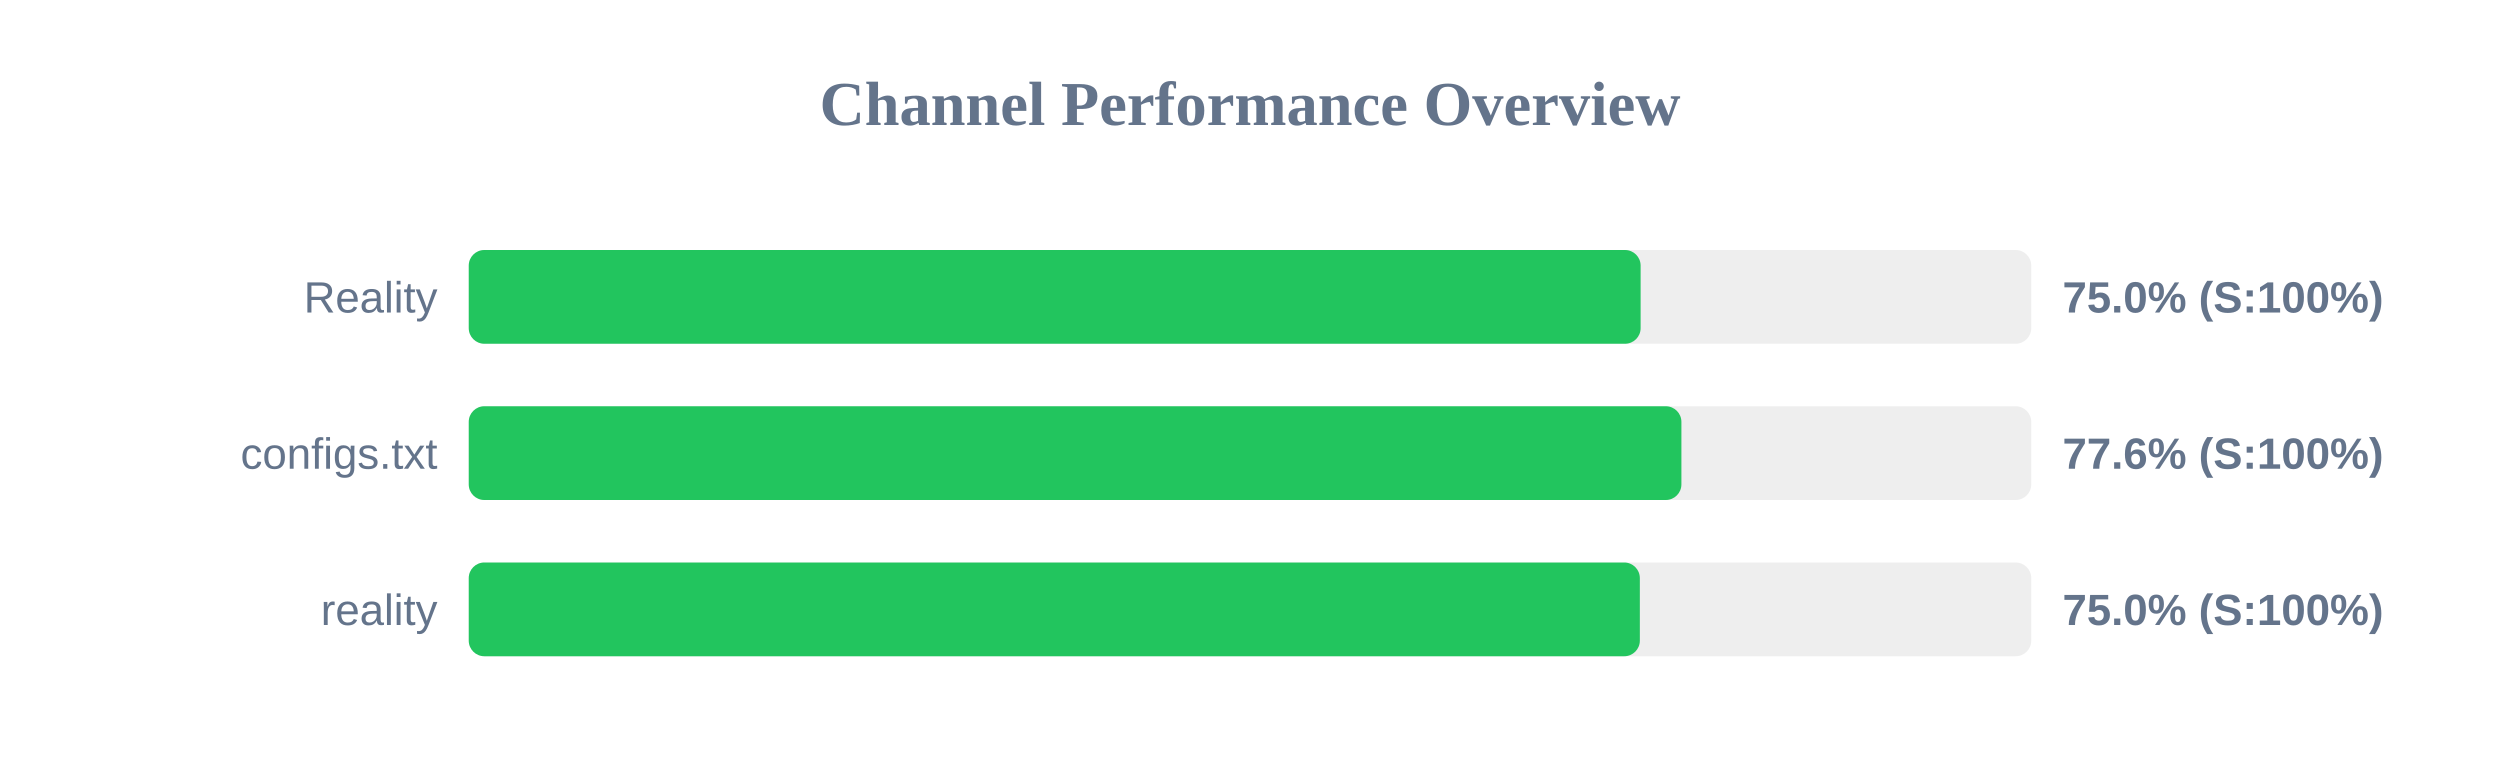
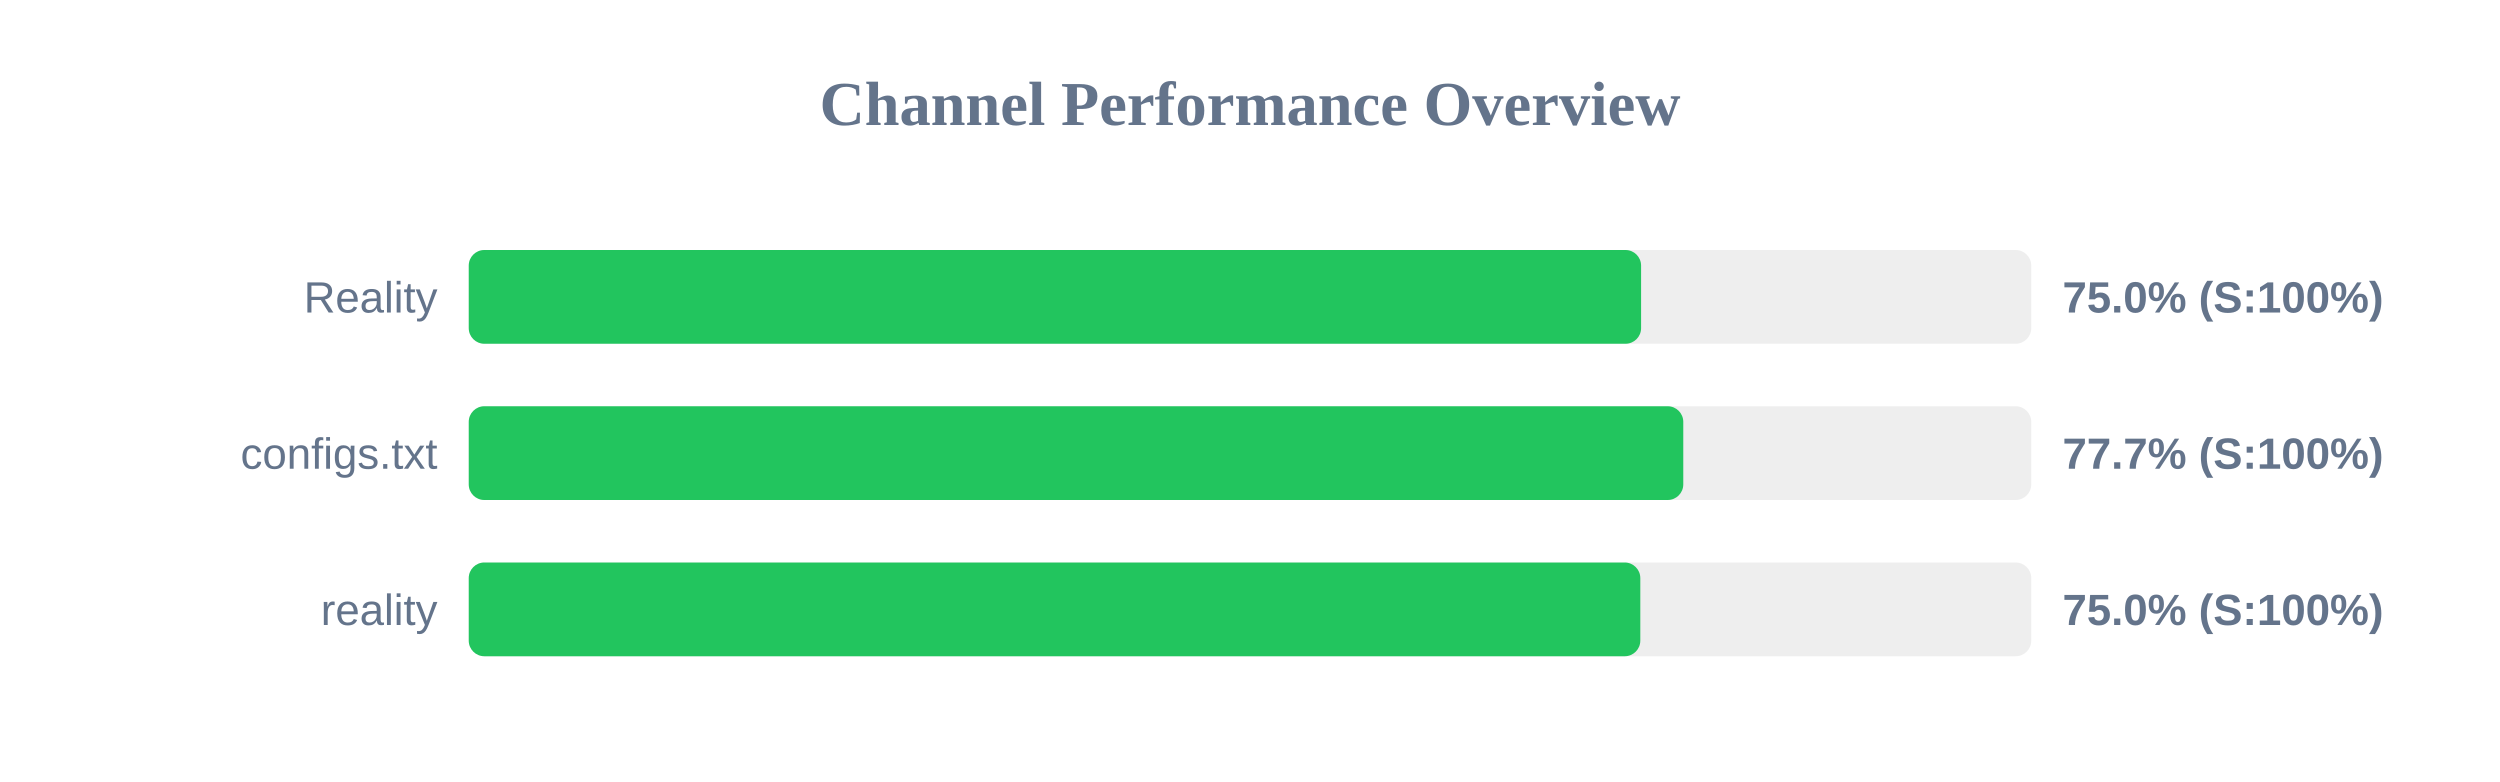
<svg xmlns="http://www.w3.org/2000/svg" width="800" height="250" version="1.1">
  <style>
        .row { font: 14px Arial; fill: #64748b; }
        .score { font: bold 14px Arial; fill: #64748b; }
    </style>
  <text x="400" y="40" text-anchor="middle" font-size="20px" font-weight="bold" fill="#64748b">Channel Performance Overview</text>
  <rect x="150" y="80" width="500" height="30" fill="#eee" rx="5" />
-   <rect x="150" y="80" width="375.0" height="30" fill="#22c55e" rx="5" />
+   <rect x="150" y="80" width="375.15" height="30" fill="#22c55e" rx="5" />
  <text x="140" y="100" text-anchor="end" class="row">Reality</text>
  <text x="660" y="100" text-anchor="start" class="score">75.0% (S:100%)</text>
  <rect x="150" y="130" width="500" height="30" fill="#eee" rx="5" />
-   <rect x="150" y="130" width="388.05" height="30" fill="#22c55e" rx="5" />
+   <rect x="150" y="130" width="388.65" height="30" fill="#22c55e" rx="5" />
  <text x="140" y="150" text-anchor="end" class="row">configs.txt</text>
-   <text x="660" y="150" text-anchor="start" class="score">77.6% (S:100%)</text>
+   <text x="660" y="150" text-anchor="start" class="score">77.7% (S:100%)</text>
  <rect x="150" y="180" width="500" height="30" fill="#eee" rx="5" />
-   <rect x="150" y="180" width="374.75" height="30" fill="#22c55e" rx="5" />
+   <rect x="150" y="180" width="374.9" height="30" fill="#22c55e" rx="5" />
  <text x="140" y="200" text-anchor="end" class="row">reality</text>
  <text x="660" y="200" text-anchor="start" class="score">75.0% (S:100%)</text>
</svg>
